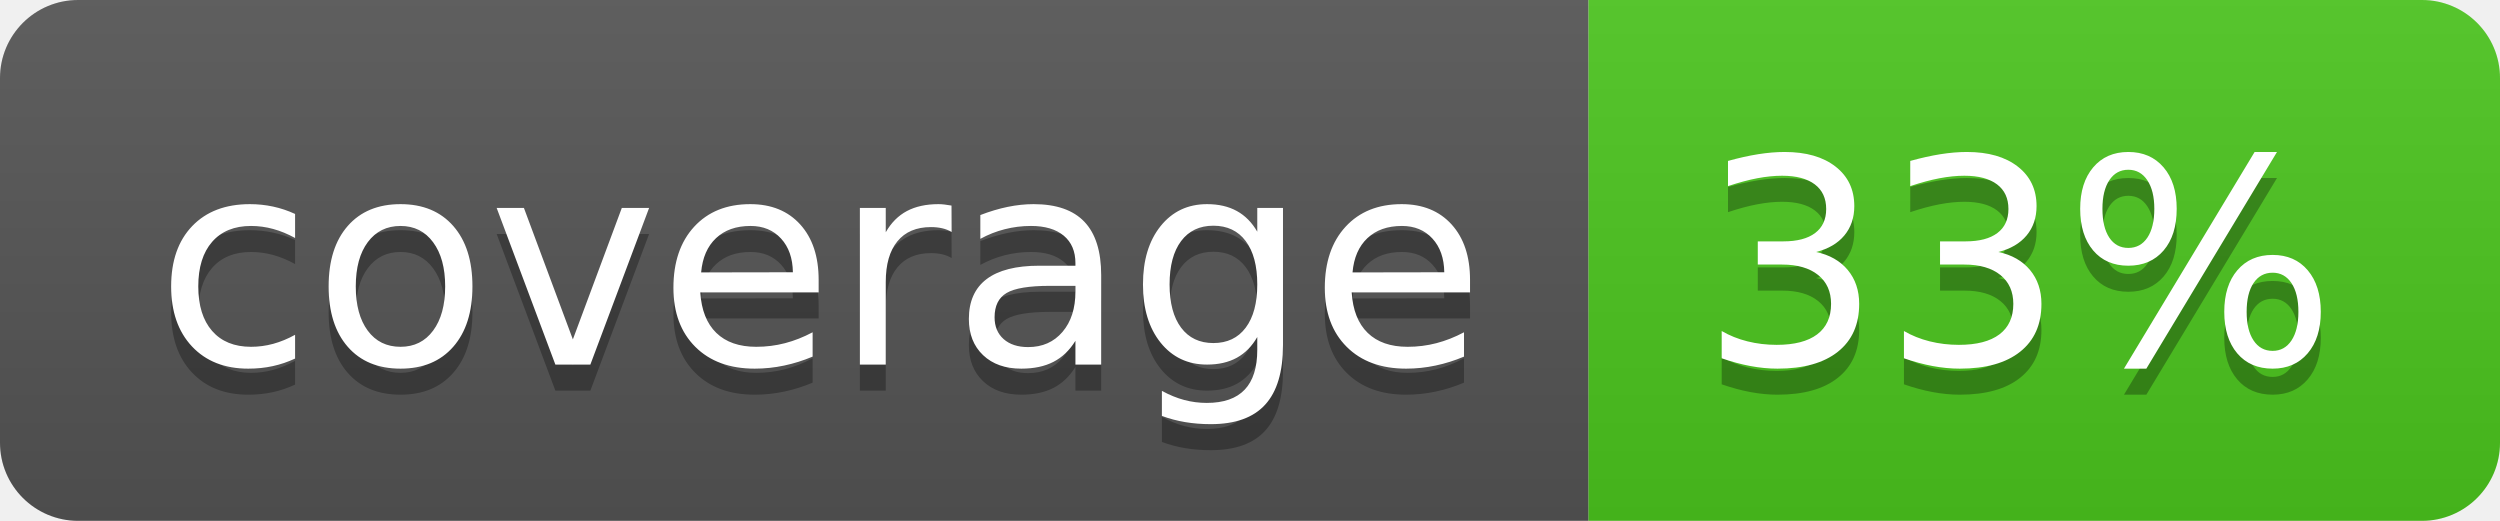
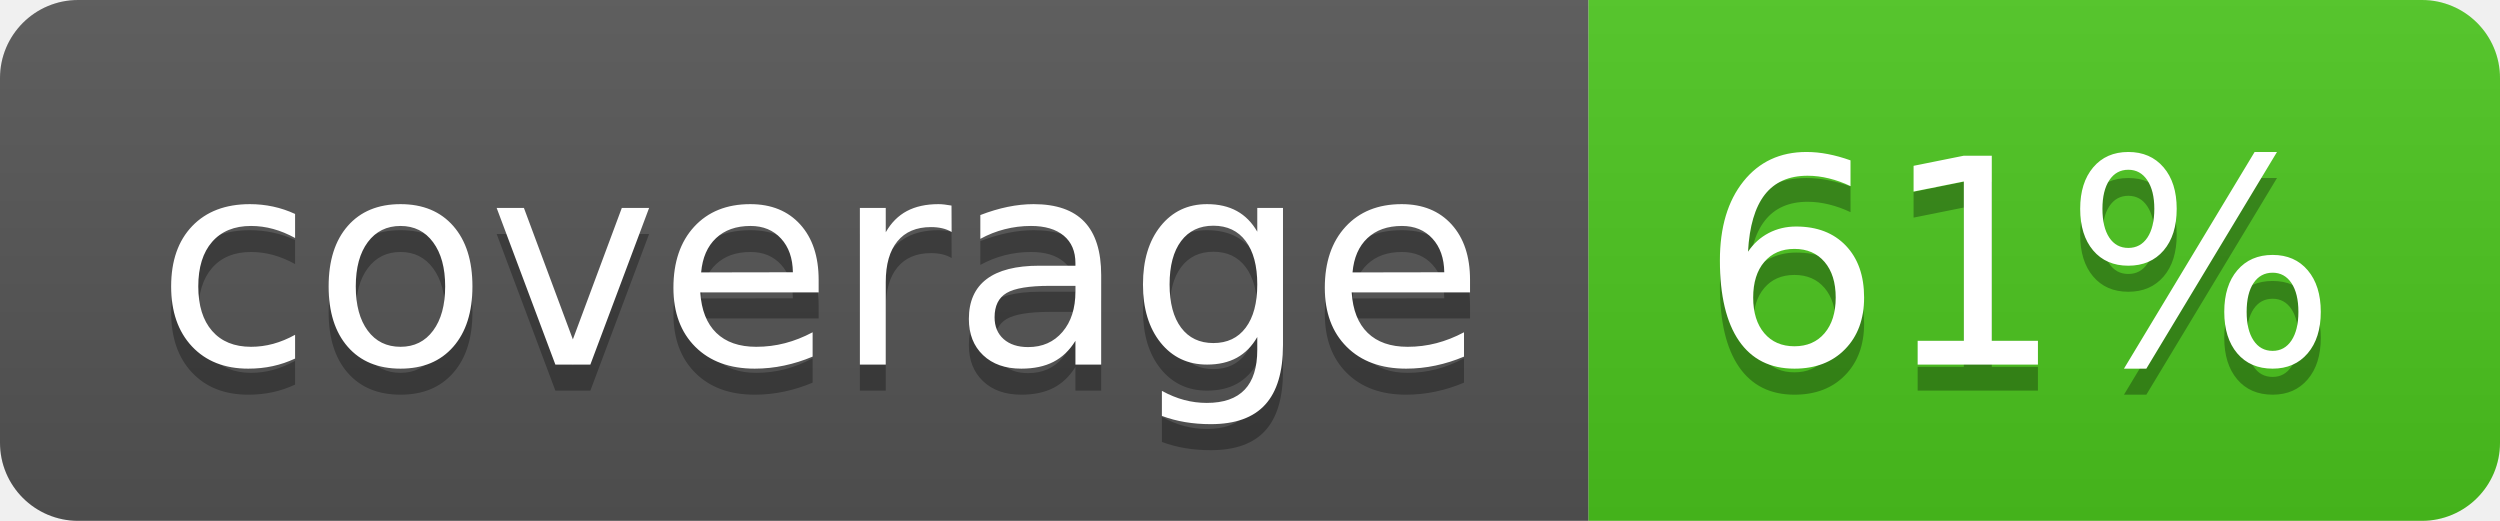
<svg xmlns="http://www.w3.org/2000/svg" width="96" height="20">
  <linearGradient id="b" x2="0" y2="100%">
    <stop offset="0" stop-color="#bbb" stop-opacity=".1" />
    <stop offset="1" stop-opacity=".1" />
  </linearGradient>
  <clipPath id="a">
    <rect width="96" height="20" rx="3" fill="#fff" />
  </clipPath>
  <g clip-path="url(#a)">
    <path fill="#555" d="M0 0h61v20H0z" />
    <path fill="#4CC61E" d="M61 0h35v20H61z" />
    <path fill="url(#b)" d="M0 0h96v20H0z" />
  </g>
  <g fill="#fff" text-anchor="middle" font-family="DejaVu Sans,Verdana,Geneva,sans-serif" font-size="110">
    <text x="315" y="150" fill="#010101" fill-opacity=".3" transform="scale(.1)" textLength="510">coverage</text>
    <text x="315" y="140" transform="scale(.1)" textLength="510">coverage</text>
-     <text x="775" y="150" fill="#010101" fill-opacity=".3" transform="scale(.1)" textLength="250">33%</text>
-     <text x="775" y="140" transform="scale(.1)" textLength="250">33%</text>
+     <text x="775" y="150" fill="#010101" fill-opacity=".3" transform="scale(.1)" textLength="250">61%</text>
+     <text x="775" y="140" transform="scale(.1)" textLength="250">61%</text>
  </g>
</svg>
